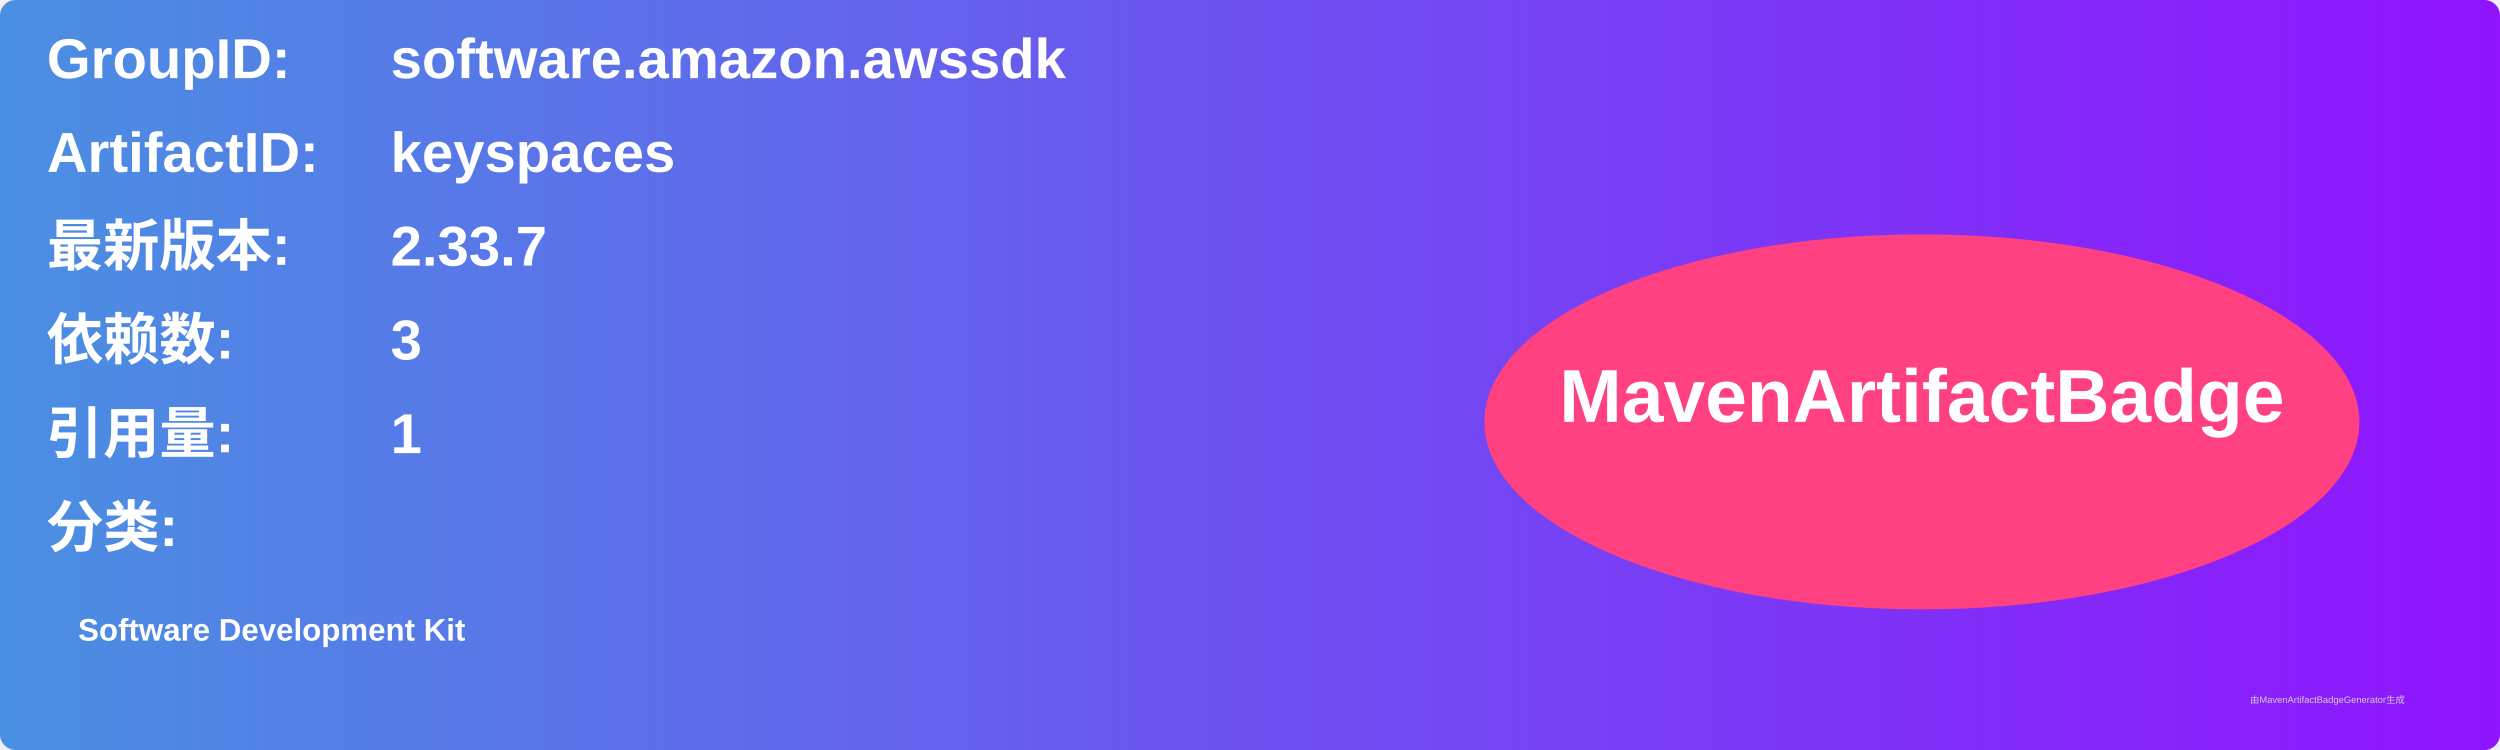
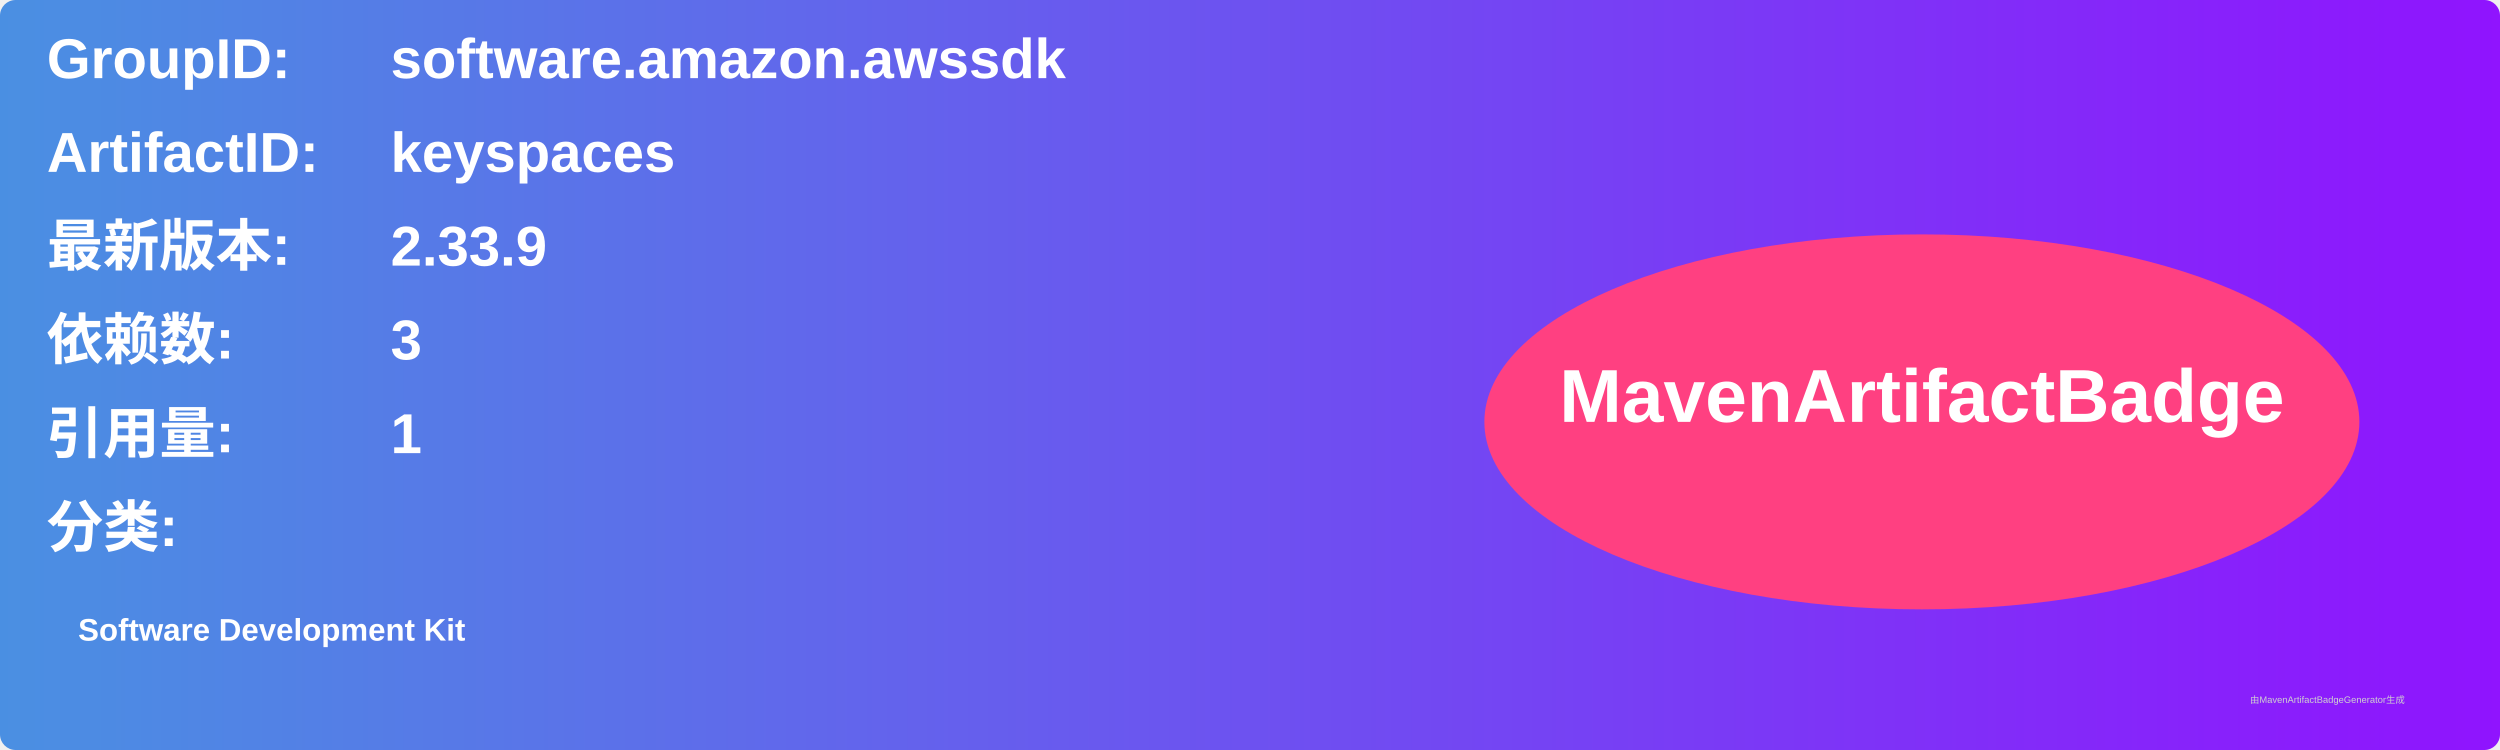
<svg xmlns="http://www.w3.org/2000/svg" width="800" height="240" viewBox="0 0 800 240">
  <linearGradient id="grad" x1="0%" y1="0%" x2="100%" y2="0%">
    <stop offset="0%" stop-color="#4a90e2" />
    <stop offset="100%" stop-color="#9013fe" />
  </linearGradient>
  <rect width="100%" height="100%" rx="5" ry="5" fill="url(#grad)" />
  <g transform="translate(15, 15)">
    <text x="0" y="10" font-family="Arial" font-size="18" fill="white" font-weight="bold" width="260">GroupID:</text>
    <text x="110" y="10" font-family="Arial" font-size="18" fill="white" font-weight="bold" width="460">software.amazon.awssdk</text>
    <text x="0" y="40" font-family="Arial" font-size="18" fill="white" font-weight="bold" width="260">ArtifactID:</text>
    <text x="110" y="40" font-family="Arial" font-size="18" fill="white" font-weight="bold" width="460">keyspaces</text>
    <text x="0" y="70" font-family="Arial" font-size="18" fill="white" font-weight="bold">最新版本:</text>
    <text x="110" y="70" font-family="Arial" font-size="18" fill="white" font-weight="bold">
-       <tspan font-weight="bold">2.33.7</tspan>
+       <tspan font-weight="bold">2.33.9</tspan>
    </text>
    <text x="0" y="100" font-family="Arial" font-size="18" fill="white" font-weight="bold">依赖数: </text>
    <text x="110" y="100" font-family="Arial" font-size="18" fill="white">
      <tspan font-weight="bold">3</tspan>
    </text>
    <text x="0" y="130" font-family="Arial" font-size="18" fill="white" font-weight="bold">引用量: </text>
    <text x="110" y="130" font-family="Arial" font-size="18" fill="white">
      <tspan font-weight="bold">1</tspan>
    </text>
    <text x="0" y="160" font-family="Arial" font-size="18" fill="white" font-weight="bold">分类:</text>
    <text x="10" y="190" font-family="Arial" font-size="10" fill="white">
      <tspan font-weight="bold">Software Development Kit</tspan>
    </text>
    <ellipse cx="600" cy="120" rx="140" ry="60" fill="#ff4081" />
    <text x="600" y="120" text-anchor="middle" font-family="Arial" font-size="24" fill="white" font-weight="bold">MavenArtifactBadge</text>
  </g>
  <text x="720" y="225" font-family="Arial" font-size="3" fill="#d0d0d0">由MavenArtifactBadgeGenerator生成</text>
</svg>
